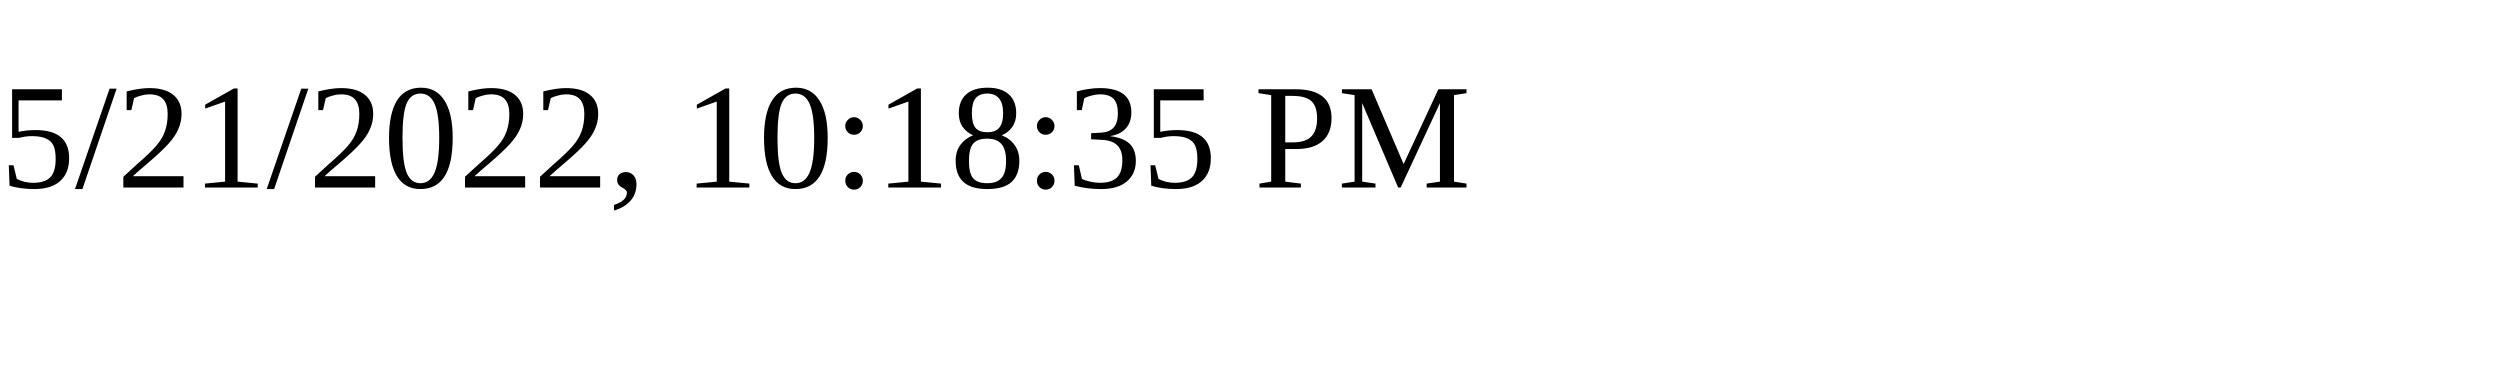
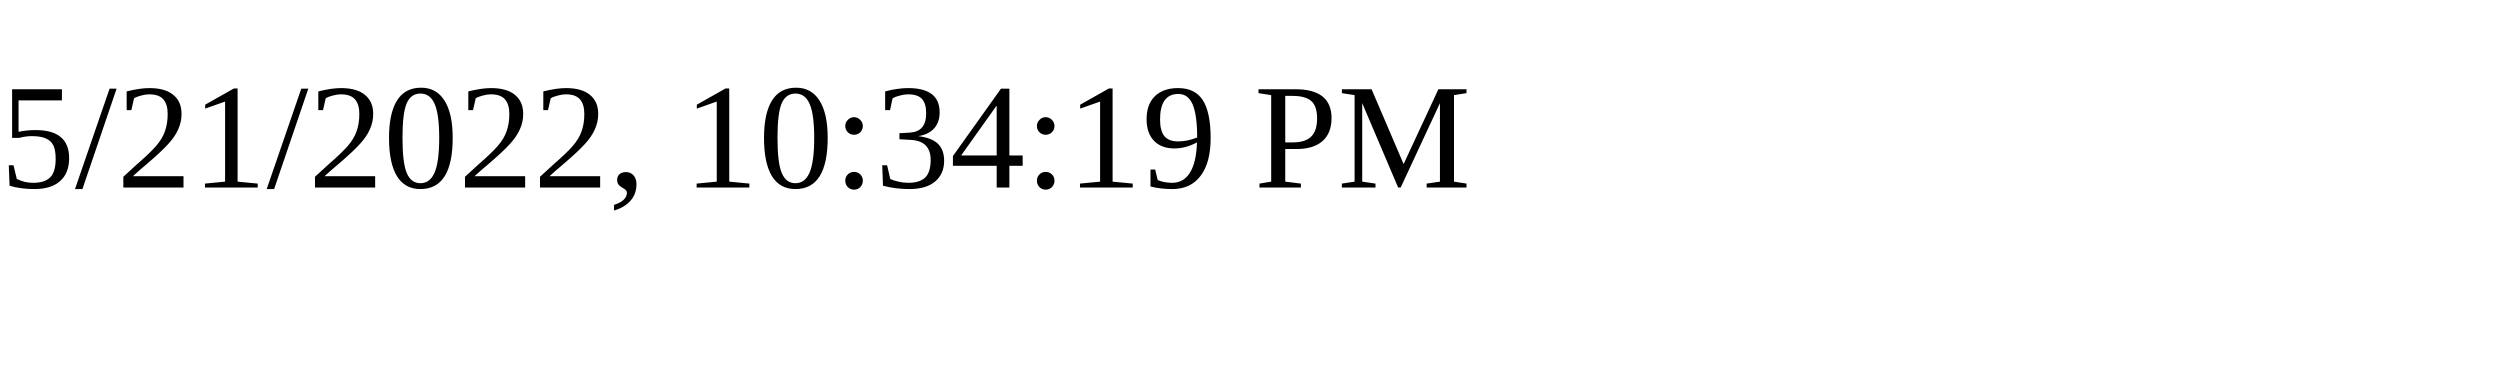
<svg xmlns="http://www.w3.org/2000/svg" height="30" width="200">
-   <text x="0" y="15">5/21/2022, 10:18:35 PM</text>
+   <text x="0" y="15">5/21/2022, 10:34:19 PM</text>
</svg>
